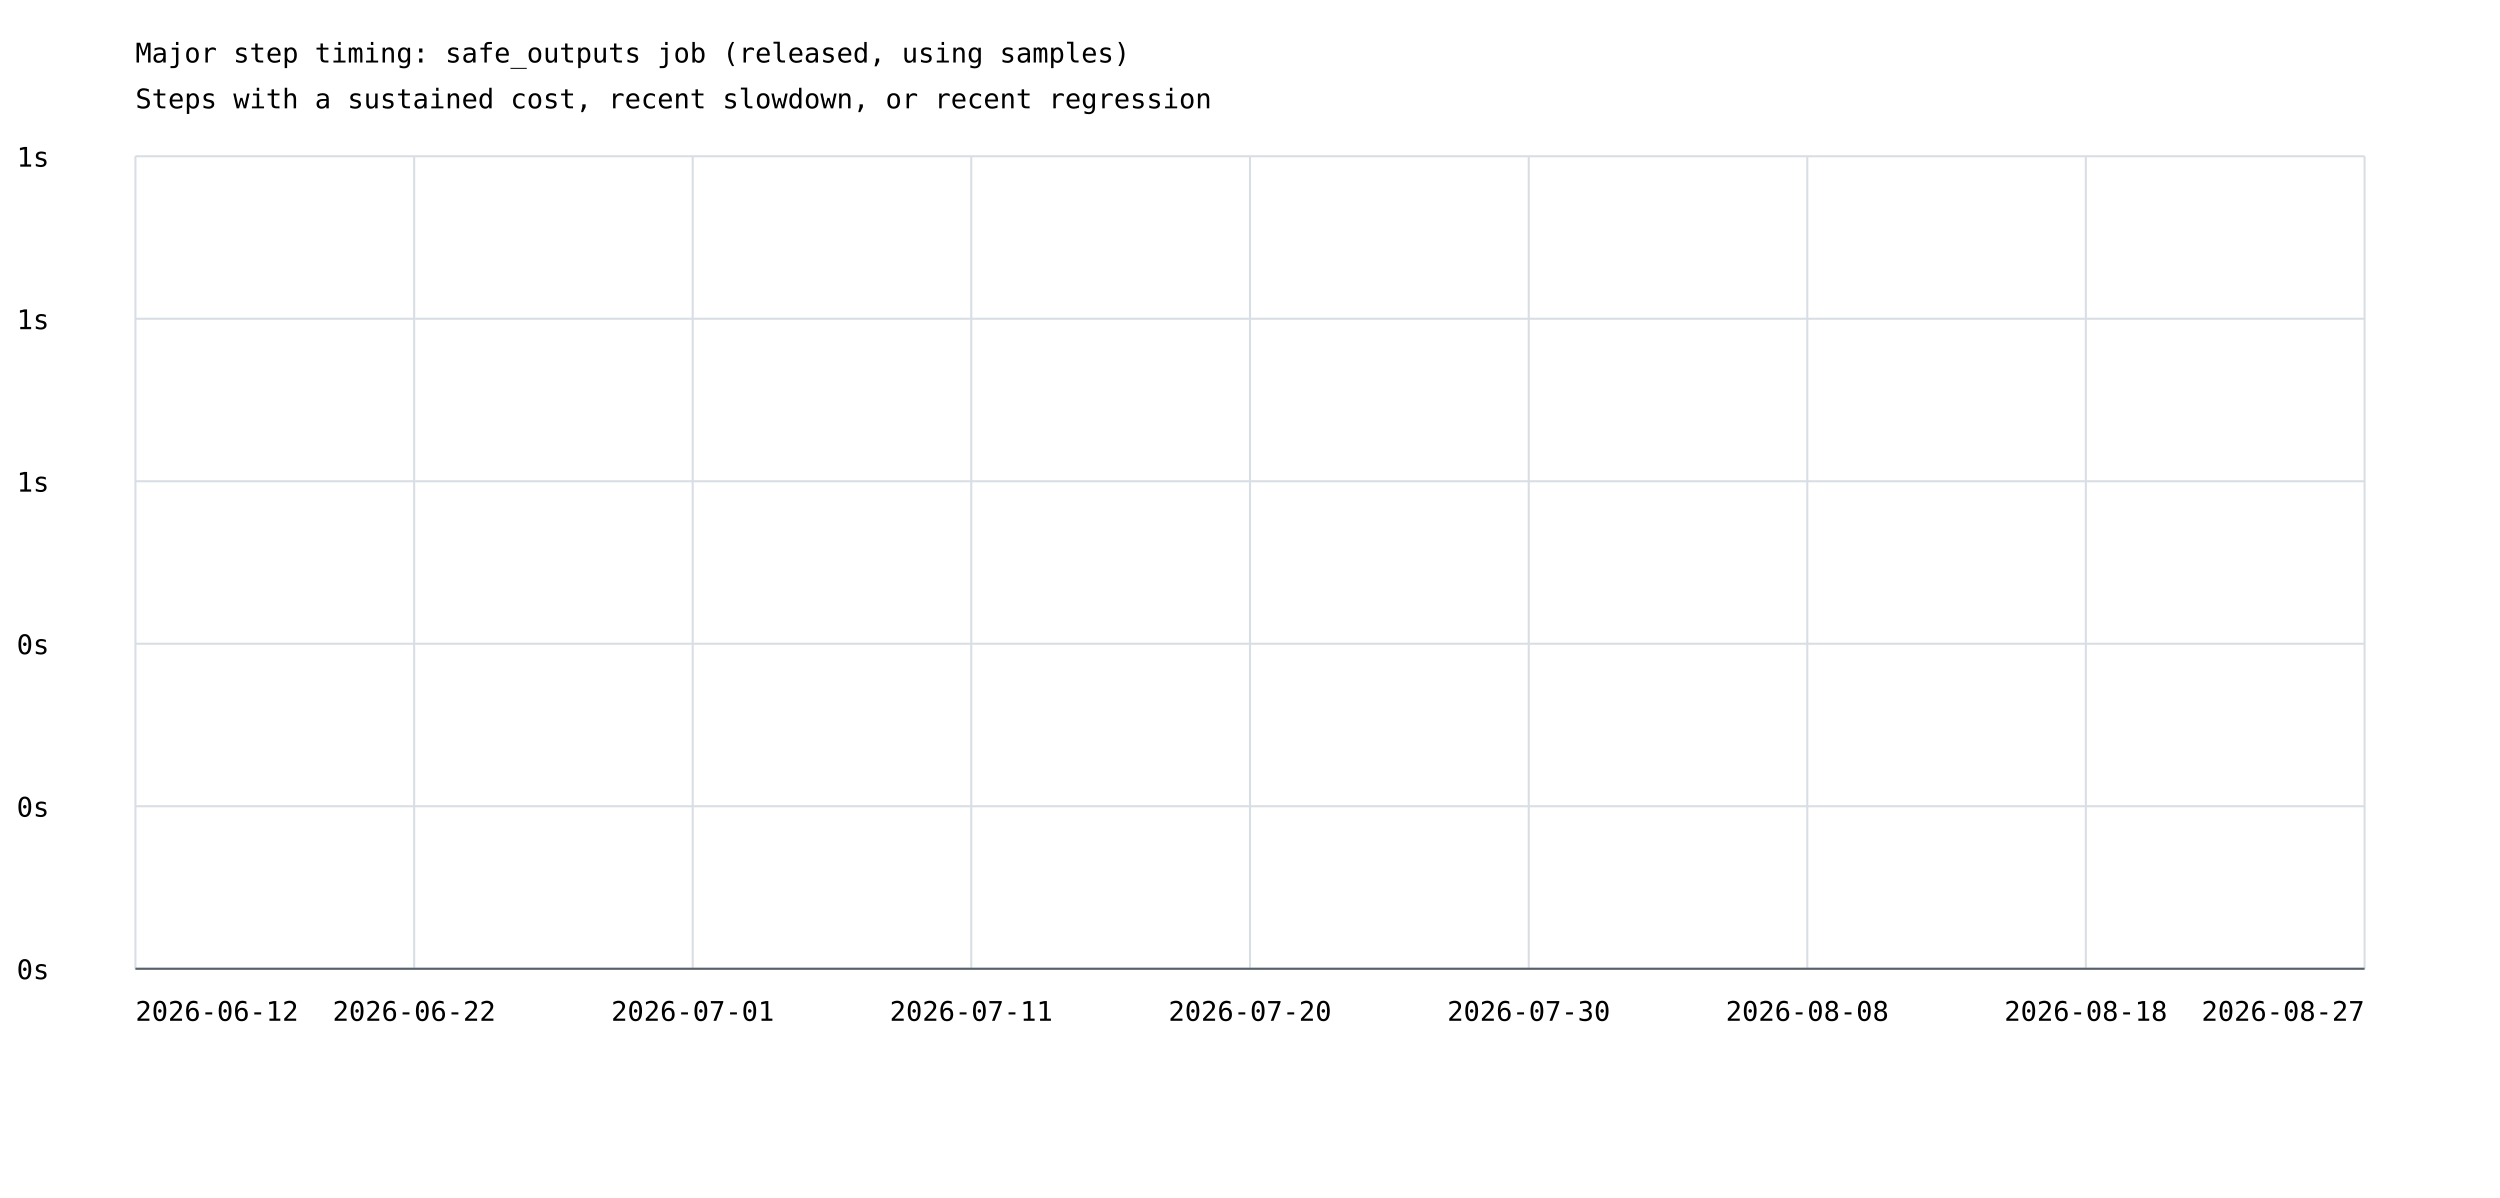
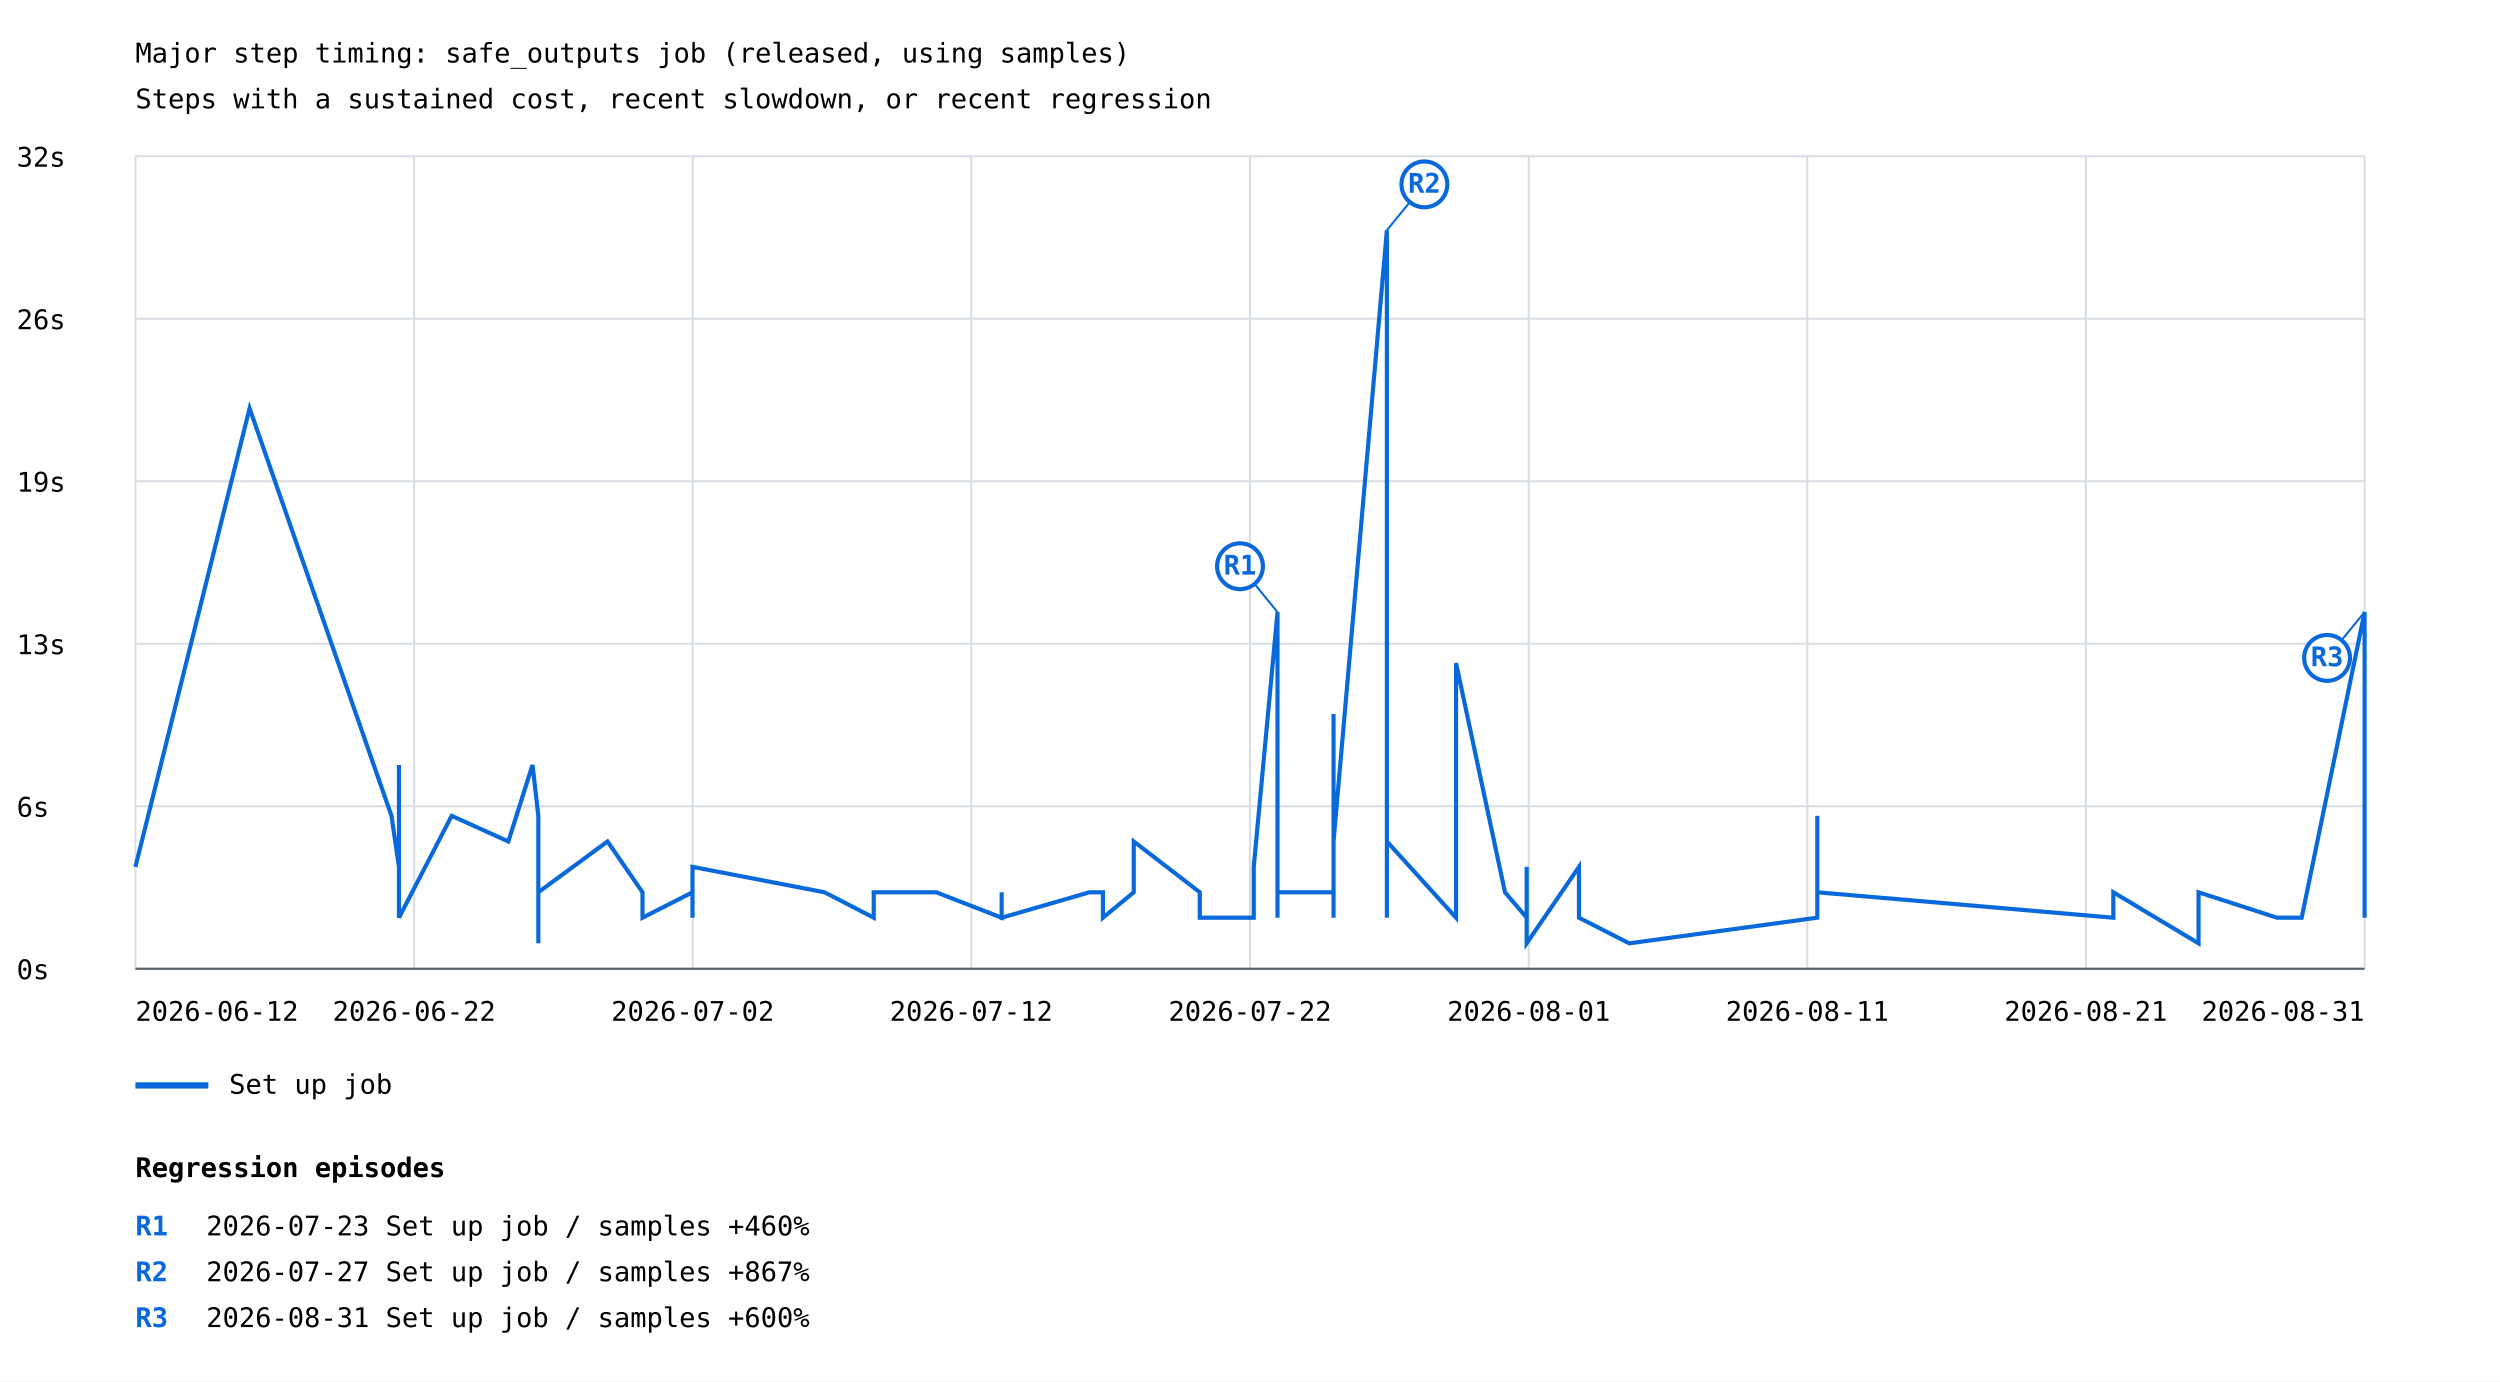
- <svg xmlns="http://www.w3.org/2000/svg" width="1200" height="575" viewBox="0 0 1200 575">
+ <svg xmlns="http://www.w3.org/2000/svg" width="1200" height="663" viewBox="0 0 1200 663">
  <rect width="100%" height="100%" fill="white" />
  <style>text{font-family:ui-monospace,monospace;font-size:13px}.axis{stroke:#57606a;stroke-width:1}.grid{stroke:#d8dee4;stroke-width:1}</style>
  <text x="65" y="30" font-size="20">Major step timing: safe_outputs job (released, using samples)</text>
  <text x="65" y="52">Steps with a sustained cost, recent slowdown, or recent regression</text>
  <line class="grid" x1="65" y1="465.0" x2="1135" y2="465.0" />
  <text x="8" y="470.0">0s</text>
  <line class="grid" x1="65" y1="387.0" x2="1135" y2="387.0" />
-   <text x="8" y="392.0">0s</text>
+   <text x="8" y="392.0">6s</text>
  <line class="grid" x1="65" y1="309.0" x2="1135" y2="309.0" />
-   <text x="8" y="314.0">0s</text>
+   <text x="8" y="314.0">13s</text>
  <line class="grid" x1="65" y1="231.0" x2="1135" y2="231.0" />
-   <text x="8" y="236.0">1s</text>
+   <text x="8" y="236.0">19s</text>
  <line class="grid" x1="65" y1="153.0" x2="1135" y2="153.0" />
-   <text x="8" y="158.0">1s</text>
+   <text x="8" y="158.0">26s</text>
  <line class="grid" x1="65" y1="75.0" x2="1135" y2="75.0" />
-   <text x="8" y="80.0">1s</text>
+   <text x="8" y="80.0">32s</text>
  <line class="grid" x1="65.0" y1="75" x2="65.0" y2="465" />
  <line class="grid" x1="198.8" y1="75" x2="198.8" y2="465" />
  <line class="grid" x1="332.5" y1="75" x2="332.5" y2="465" />
  <line class="grid" x1="466.2" y1="75" x2="466.2" y2="465" />
  <line class="grid" x1="600.0" y1="75" x2="600.0" y2="465" />
  <line class="grid" x1="733.8" y1="75" x2="733.8" y2="465" />
  <line class="grid" x1="867.5" y1="75" x2="867.5" y2="465" />
  <line class="grid" x1="1001.2" y1="75" x2="1001.2" y2="465" />
  <line class="grid" x1="1135.0" y1="75" x2="1135.0" y2="465" />
+   <polyline points="65.0,416.1 119.8,196.0 187.9,391.6 191.5,416.1 191.5,416.1 191.5,367.2 191.5,440.5 191.5,403.9 191.5,403.9 191.5,440.5 216.8,391.6 244.0,403.9 255.6,367.2 258.4,391.6 258.4,391.6 258.4,391.6 258.4,440.5 258.4,440.5 258.4,428.3 258.4,440.5 258.4,440.5 258.4,452.8 258.4,440.5 258.4,440.5 258.4,416.1 258.4,440.5 258.4,452.8 258.4,428.3 258.4,440.5 258.4,440.5 258.4,416.1 258.4,440.5 258.4,440.5 258.4,428.3 291.6,403.9 308.4,428.3 308.4,440.5 332.4,428.3 332.4,440.5 332.4,428.3 332.4,416.1 395.8,428.3 419.4,440.5 419.4,440.5 419.4,428.3 449.4,428.3 449.4,428.3 480.8,440.5 480.8,428.3 480.8,440.5 522.9,428.3 529.4,428.3 529.4,440.5 544.2,428.3 544.2,403.9 575.9,428.3 575.9,440.5 575.9,440.5 583.9,440.5 601.8,440.5 601.8,416.1 613.2,293.8 613.2,440.5 613.2,440.5 613.2,440.5 613.2,428.3 623.5,428.3 640.1,428.3 640.1,440.5 640.1,342.7 640.1,403.9 665.7,110.5 665.7,403.9 665.7,306.1 665.7,379.4 665.7,440.5 665.7,391.6 665.7,379.4 665.7,403.9 698.9,440.5 698.9,318.3 722.4,428.3 732.8,440.5 732.8,416.1 732.8,452.8 757.9,416.1 757.9,440.5 782.0,452.8 872.3,440.5 872.3,440.5 872.3,428.3 872.3,440.5 872.3,391.6 872.3,440.5 872.3,440.5 872.3,428.3 1014.4,440.5 1014.4,440.5 1014.4,428.3 1055.3,452.8 1055.3,428.3 1093.0,440.5 1104.8,440.5 1135.0,293.8 1135.0,440.5 1135.0,428.3" fill="none" stroke="#0969da" stroke-width="2" />
+   <line x1="613.2" y1="293.8" x2="595.2" y2="271.8" stroke="#0969da" stroke-width="1" />
+   <circle cx="595.2" cy="271.8" r="11" fill="white" stroke="#0969da" stroke-width="2" />
+   <text x="595.2" y="275.8" fill="#0969da" font-size="10" font-weight="bold" text-anchor="middle">R1</text>
+   <line x1="665.7" y1="110.5" x2="683.7" y2="88.5" stroke="#0969da" stroke-width="1" />
+   <circle cx="683.7" cy="88.5" r="11" fill="white" stroke="#0969da" stroke-width="2" />
+   <text x="683.7" y="92.5" fill="#0969da" font-size="10" font-weight="bold" text-anchor="middle">R2</text>
+   <line x1="1135.0" y1="293.8" x2="1117.0" y2="315.8" stroke="#0969da" stroke-width="1" />
+   <circle cx="1117.0" cy="315.8" r="11" fill="white" stroke="#0969da" stroke-width="2" />
+   <text x="1117.0" y="319.8" fill="#0969da" font-size="10" font-weight="bold" text-anchor="middle">R3</text>
+   <line x1="65" y1="521" x2="100" y2="521" stroke="#0969da" stroke-width="3" />
+   <text x="110" y="525">Set up job</text>
  <text x="65.0" y="490" text-anchor="start">2026-06-12</text>
  <text x="198.8" y="490" text-anchor="middle">2026-06-22</text>
-   <text x="332.5" y="490" text-anchor="middle">2026-07-01</text>
-   <text x="466.2" y="490" text-anchor="middle">2026-07-11</text>
-   <text x="600.0" y="490" text-anchor="middle">2026-07-20</text>
-   <text x="733.8" y="490" text-anchor="middle">2026-07-30</text>
-   <text x="867.5" y="490" text-anchor="middle">2026-08-08</text>
-   <text x="1001.2" y="490" text-anchor="middle">2026-08-18</text>
-   <text x="1135.0" y="490" text-anchor="end">2026-08-27</text>
+   <text x="332.5" y="490" text-anchor="middle">2026-07-02</text>
+   <text x="466.2" y="490" text-anchor="middle">2026-07-12</text>
+   <text x="600.0" y="490" text-anchor="middle">2026-07-22</text>
+   <text x="733.8" y="490" text-anchor="middle">2026-08-01</text>
+   <text x="867.5" y="490" text-anchor="middle">2026-08-11</text>
+   <text x="1001.2" y="490" text-anchor="middle">2026-08-21</text>
+   <text x="1135.0" y="490" text-anchor="end">2026-08-31</text>
  <line class="axis" x1="65" y1="465" x2="1135" y2="465" />
+   <text x="65" y="565" font-size="16" font-weight="bold">Regression episodes</text>
+   <text x="65" y="593" fill="#0969da" font-weight="bold">R1</text>
+   <text x="99" y="593">2026-07-23  Set up job / samples  +460%</text>
+   <text x="65" y="615" fill="#0969da" font-weight="bold">R2</text>
+   <text x="99" y="615">2026-07-27  Set up job / samples  +867%</text>
+   <text x="65" y="637" fill="#0969da" font-weight="bold">R3</text>
+   <text x="99" y="637">2026-08-31  Set up job / samples  +600%</text>
</svg>
